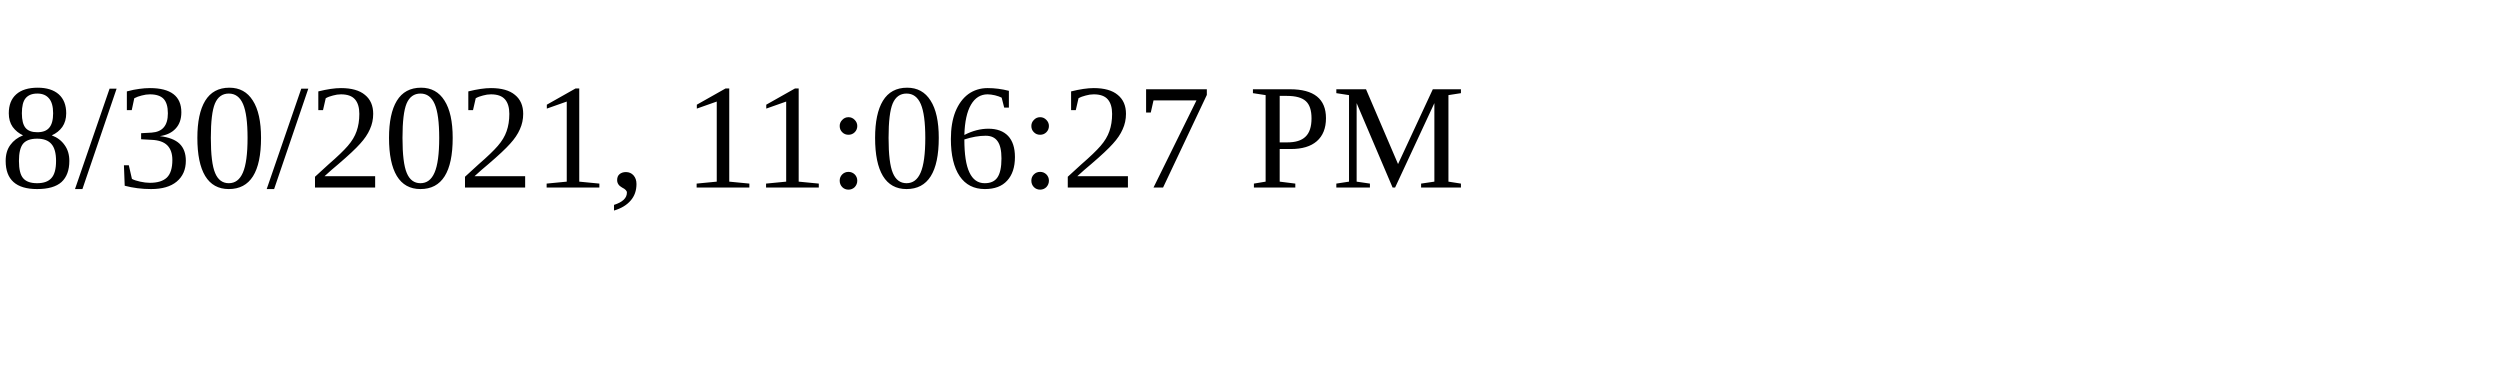
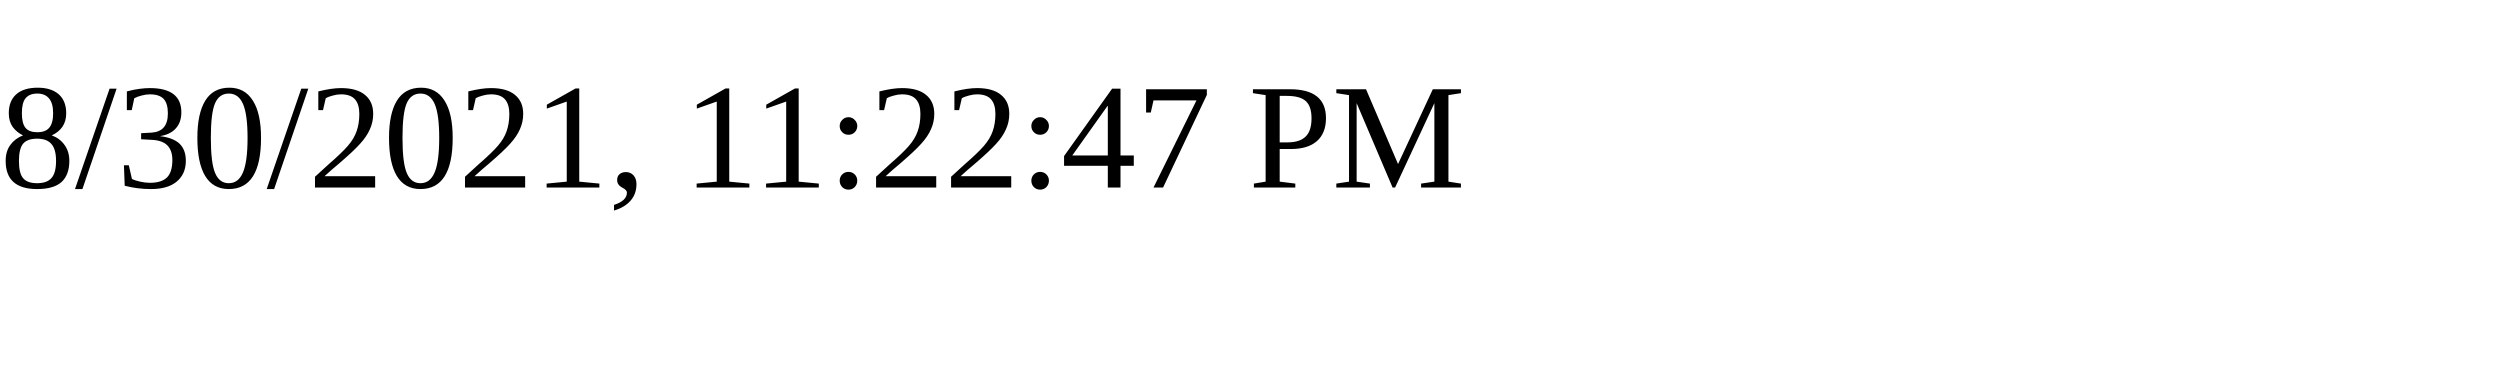
<svg xmlns="http://www.w3.org/2000/svg" height="30" width="200">
-   <text x="0" y="15">8/30/2021, 11:06:27 PM</text>
+   <text x="0" y="15">8/30/2021, 11:22:47 PM</text>
</svg>
